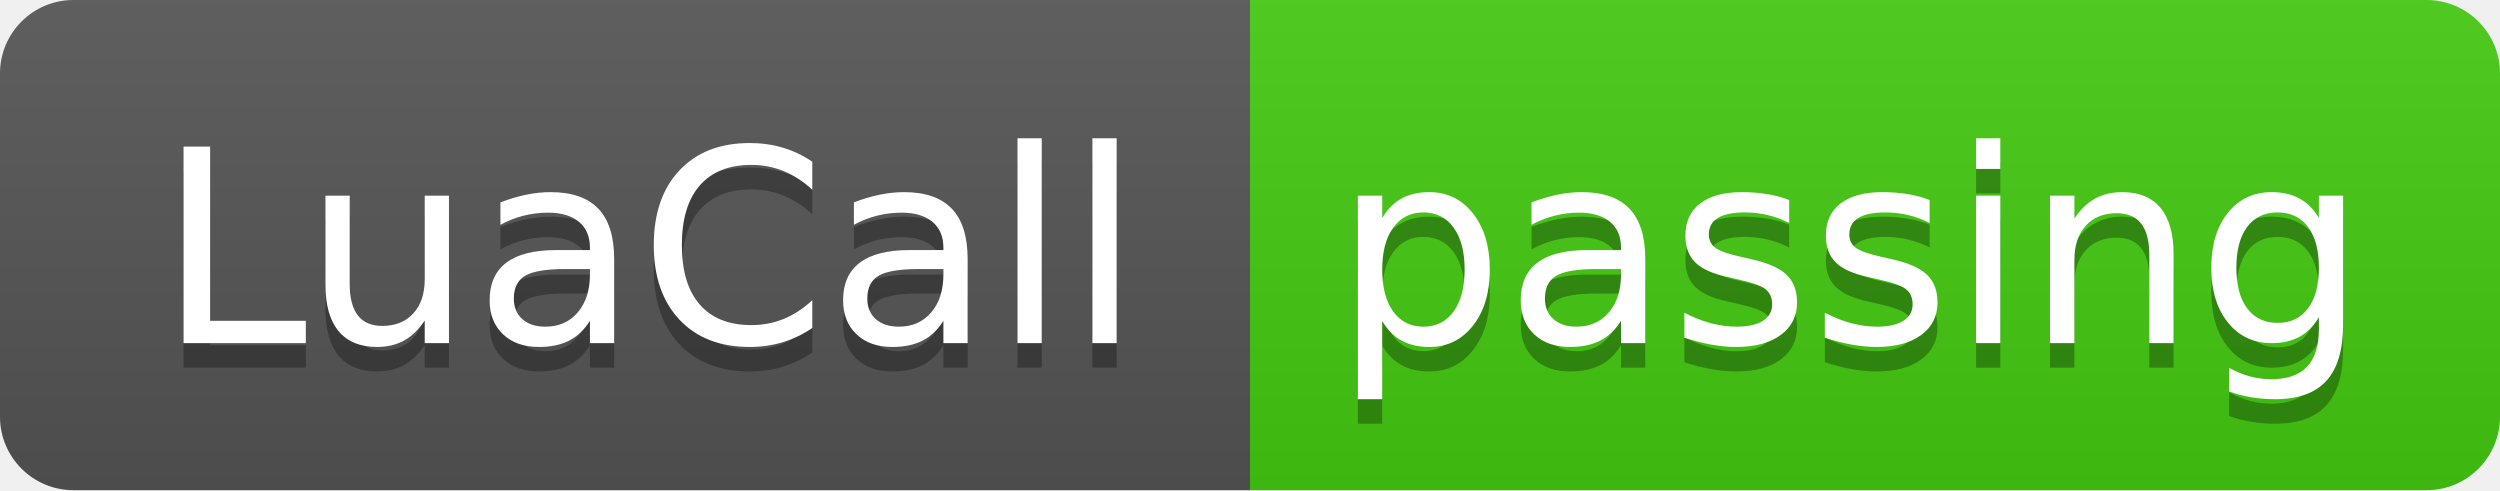
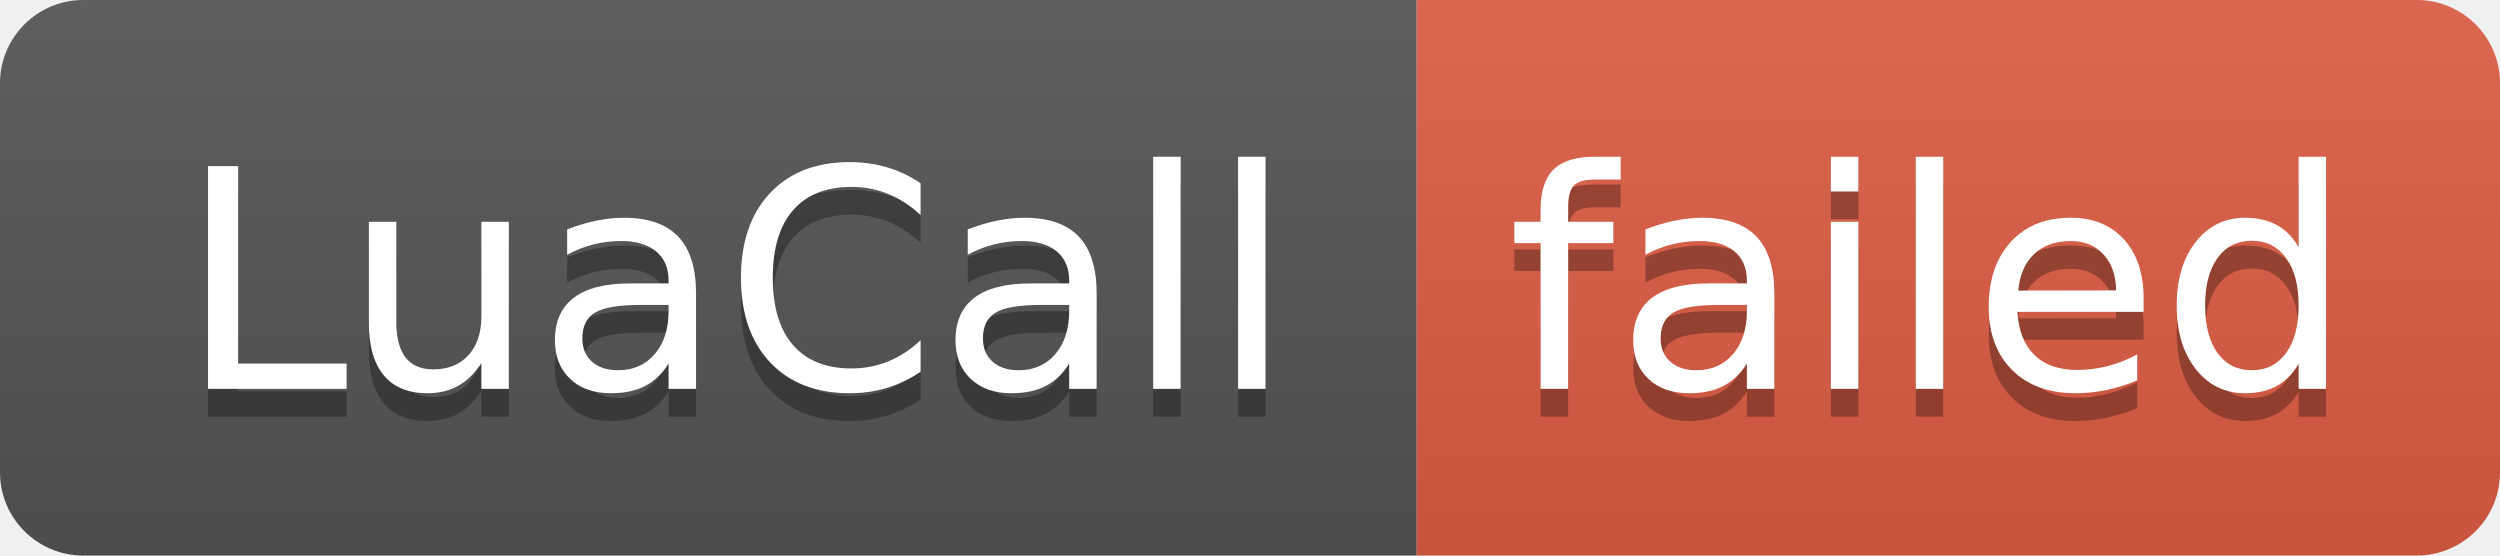
- <svg xmlns="http://www.w3.org/2000/svg" width="102" height="20" role="img" aria-label="LuaCall: passing">
+ <svg xmlns="http://www.w3.org/2000/svg" width="90" height="20" role="img" aria-label="LuaCall: failed">
  <linearGradient id="s" x2="0" y2="100%">
    <stop offset="0" stop-color="#bbb" stop-opacity=".1" />
    <stop offset="1" stop-opacity=".1" />
  </linearGradient>
  <clipPath id="r">
-     <rect width="102" height="20" rx="3" fill="#fff" />
+     <rect width="90" height="20" rx="3" fill="#fff" />
  </clipPath>
  <g clip-path="url(#r)">
    <rect width="51" height="20" fill="#555" />
-     <rect x="51" width="51" height="20" fill="#4c1" />
-     <rect width="102" height="20" fill="url(#s)" />
+     <rect x="51" width="39" height="20" fill="#e05d44" />
+     <rect width="90" height="20" fill="url(#s)" />
  </g>
  <g fill="#fff" text-anchor="middle" font-family="Verdana,Geneva,DejaVu Sans,sans-serif" text-rendering="geometricPrecision" font-size="110">
    <text aria-hidden="true" x="265" y="150" fill="#010101" fill-opacity=".3" transform="scale(.1)" textLength="410">LuaCall</text>
    <text x="265" y="140" transform="scale(.1)" fill="#fff" textLength="410">LuaCall</text>
-     <text aria-hidden="true" x="755" y="150" fill="#010101" fill-opacity=".3" transform="scale(.1)" textLength="410">passing</text>
-     <text x="755" y="140" transform="scale(.1)" fill="#fff" textLength="410">passing</text>
+     <text aria-hidden="true" x="695" y="150" fill="#010101" fill-opacity=".3" transform="scale(.1)" textLength="290">failed</text>
+     <text x="695" y="140" transform="scale(.1)" fill="#fff" textLength="290">failed</text>
  </g>
</svg>
